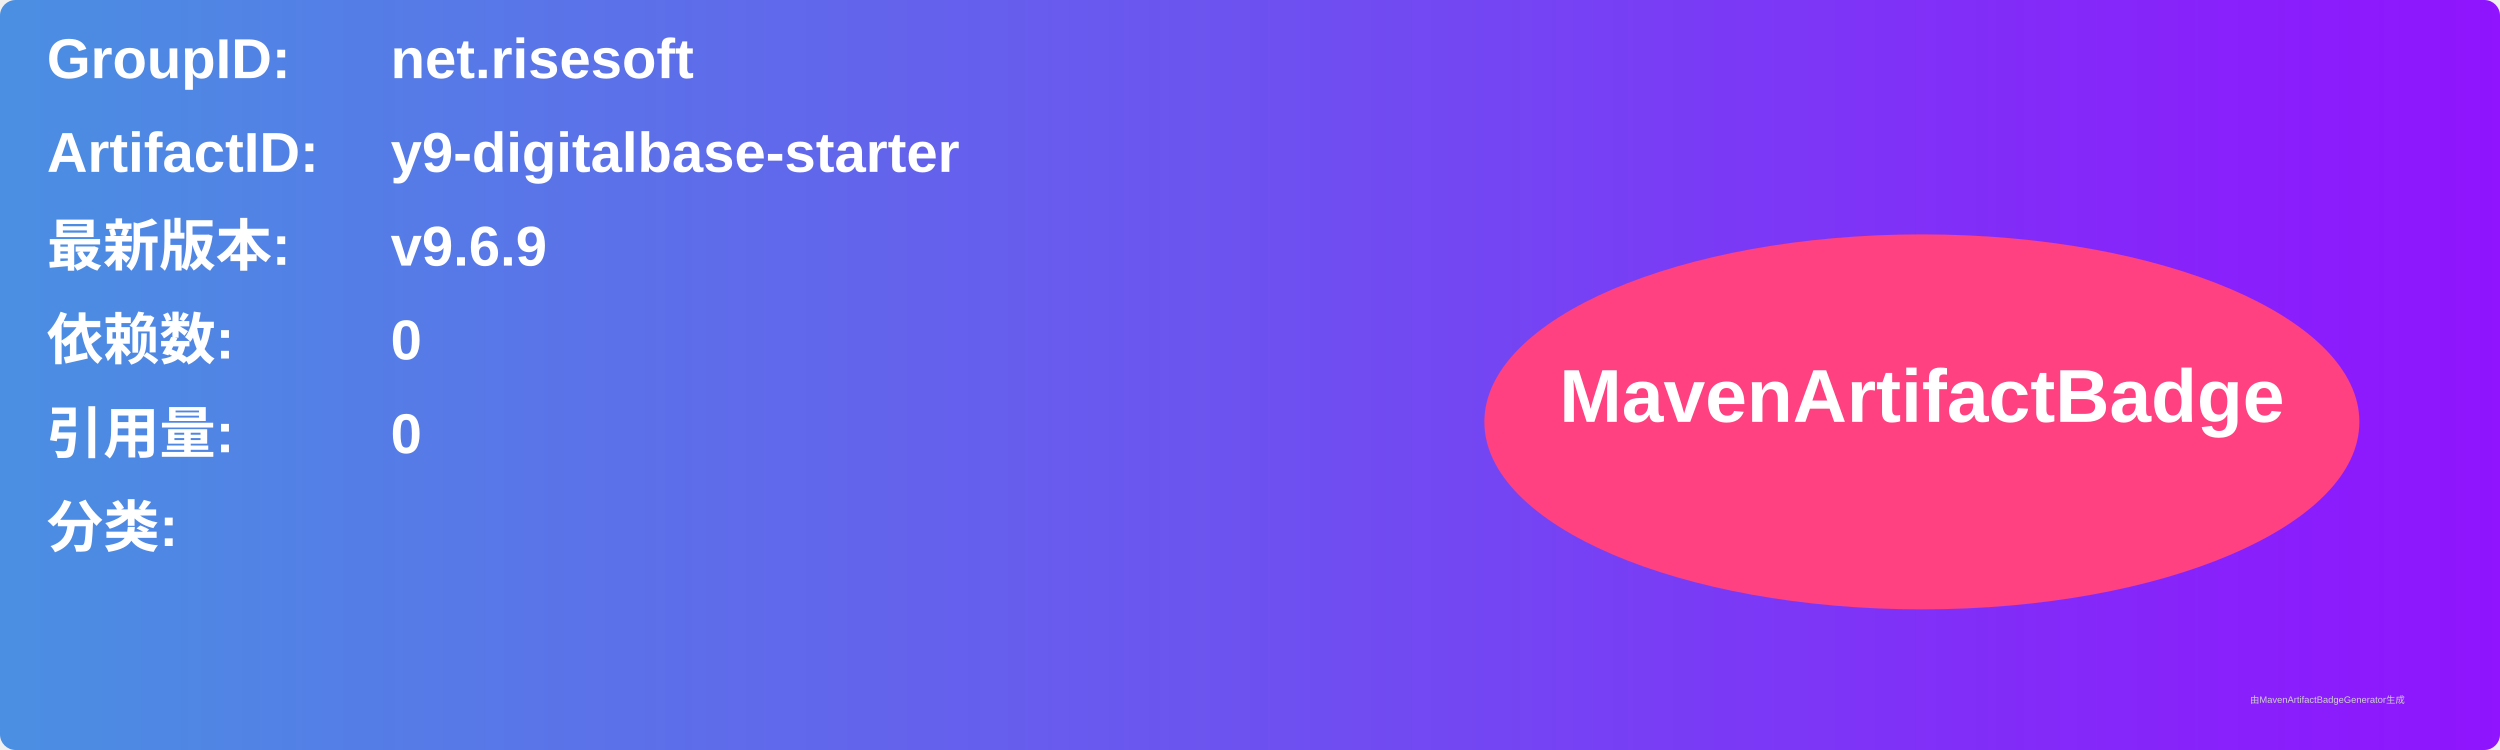
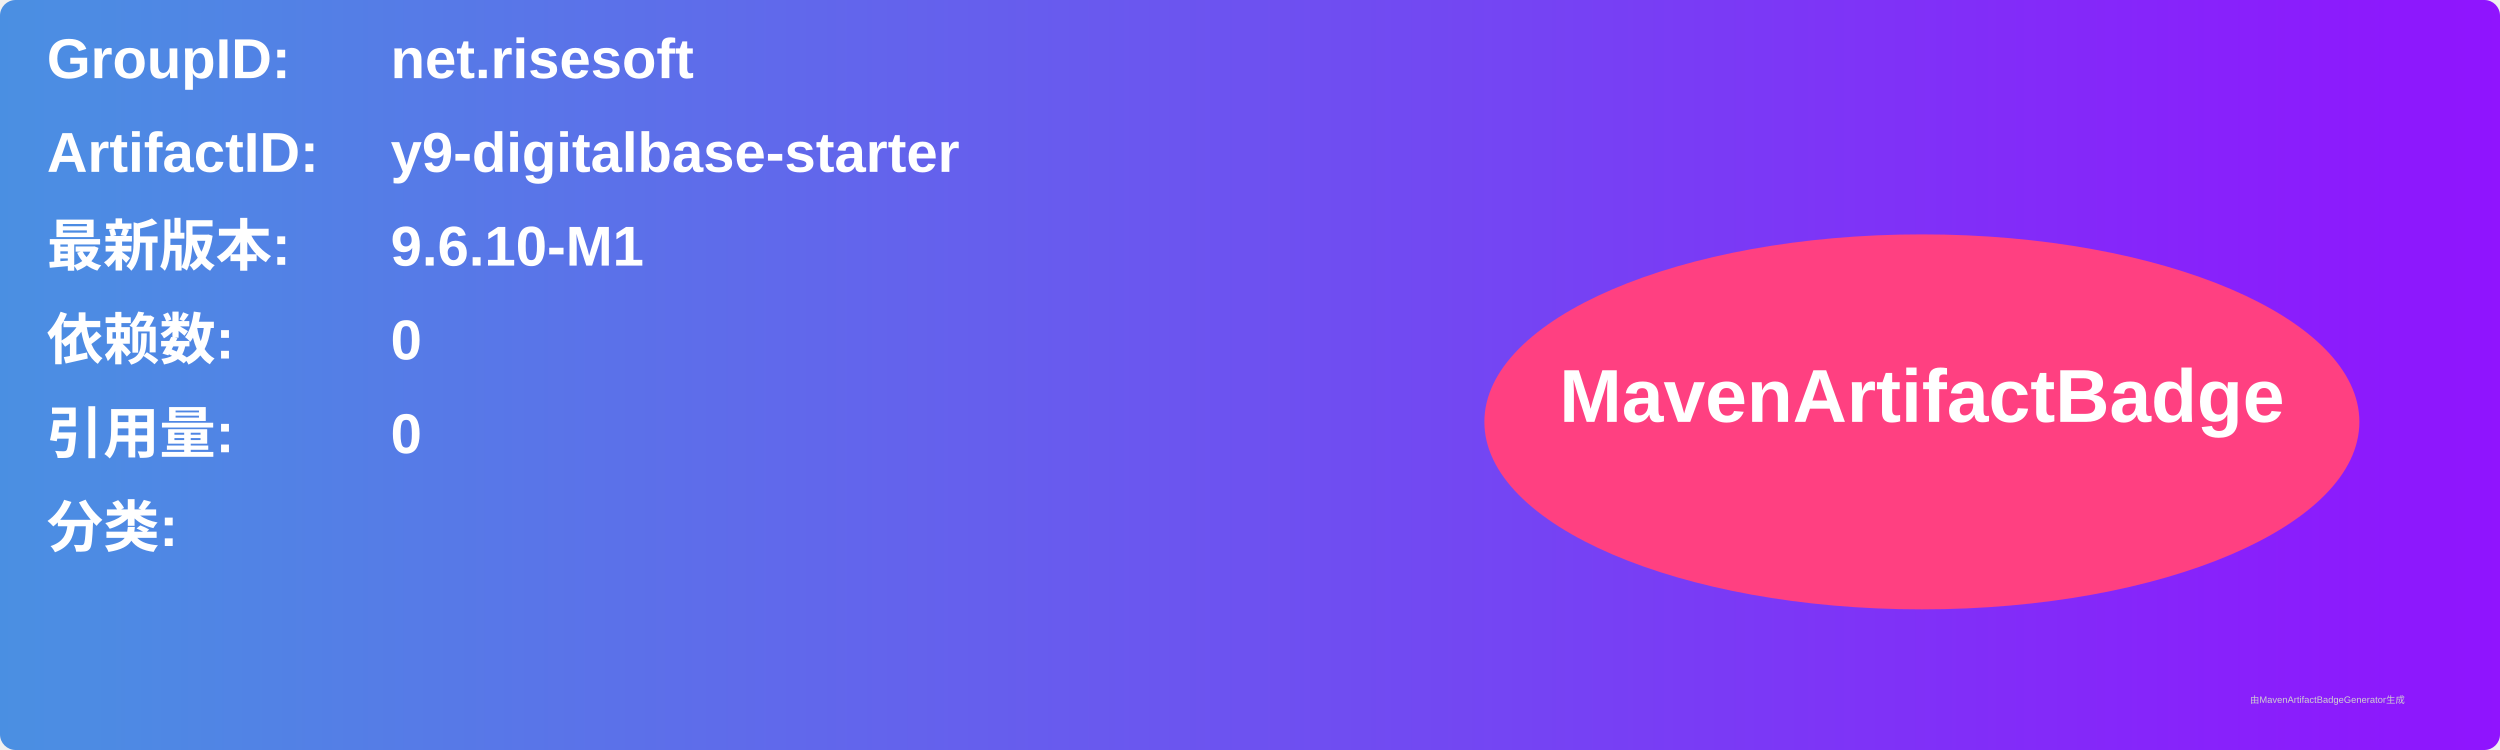
<svg xmlns="http://www.w3.org/2000/svg" width="800" height="240" viewBox="0 0 800 240">
  <linearGradient id="grad" x1="0%" y1="0%" x2="100%" y2="0%">
    <stop offset="0%" stop-color="#4a90e2" />
    <stop offset="100%" stop-color="#9013fe" />
  </linearGradient>
  <rect width="100%" height="100%" rx="5" ry="5" fill="url(#grad)" />
  <g transform="translate(15, 15)">
    <text x="0" y="10" font-family="Arial" font-size="18" fill="white" font-weight="bold" width="260">GroupID:</text>
    <text x="110" y="10" font-family="Arial" font-size="18" fill="white" font-weight="bold" width="460">net.risesoft</text>
    <text x="0" y="40" font-family="Arial" font-size="18" fill="white" font-weight="bold" width="260">ArtifactID:</text>
    <text x="110" y="40" font-family="Arial" font-size="18" fill="white" font-weight="bold" width="460">y9-digitalbase-starter</text>
    <text x="0" y="70" font-family="Arial" font-size="18" fill="white" font-weight="bold">最新版本:</text>
    <text x="110" y="70" font-family="Arial" font-size="18" fill="white" font-weight="bold">
-       <tspan font-weight="bold">v9.6.9</tspan>
+       <tspan font-weight="bold">9.6.10-M1</tspan>
    </text>
    <text x="0" y="100" font-family="Arial" font-size="18" fill="white" font-weight="bold">依赖数: </text>
    <text x="110" y="100" font-family="Arial" font-size="18" fill="white">
      <tspan font-weight="bold">0</tspan>
    </text>
    <text x="0" y="130" font-family="Arial" font-size="18" fill="white" font-weight="bold">引用量: </text>
    <text x="110" y="130" font-family="Arial" font-size="18" fill="white">
      <tspan font-weight="bold">0</tspan>
    </text>
    <text x="0" y="160" font-family="Arial" font-size="18" fill="white" font-weight="bold">分类:</text>
    <text x="10" y="190" font-family="Arial" font-size="10" fill="white">
      <tspan font-weight="bold" />
    </text>
    <ellipse cx="600" cy="120" rx="140" ry="60" fill="#ff4081" />
    <text x="600" y="120" text-anchor="middle" font-family="Arial" font-size="24" fill="white" font-weight="bold">MavenArtifactBadge</text>
  </g>
  <text x="720" y="225" font-family="Arial" font-size="3" fill="#d0d0d0">由MavenArtifactBadgeGenerator生成</text>
</svg>
